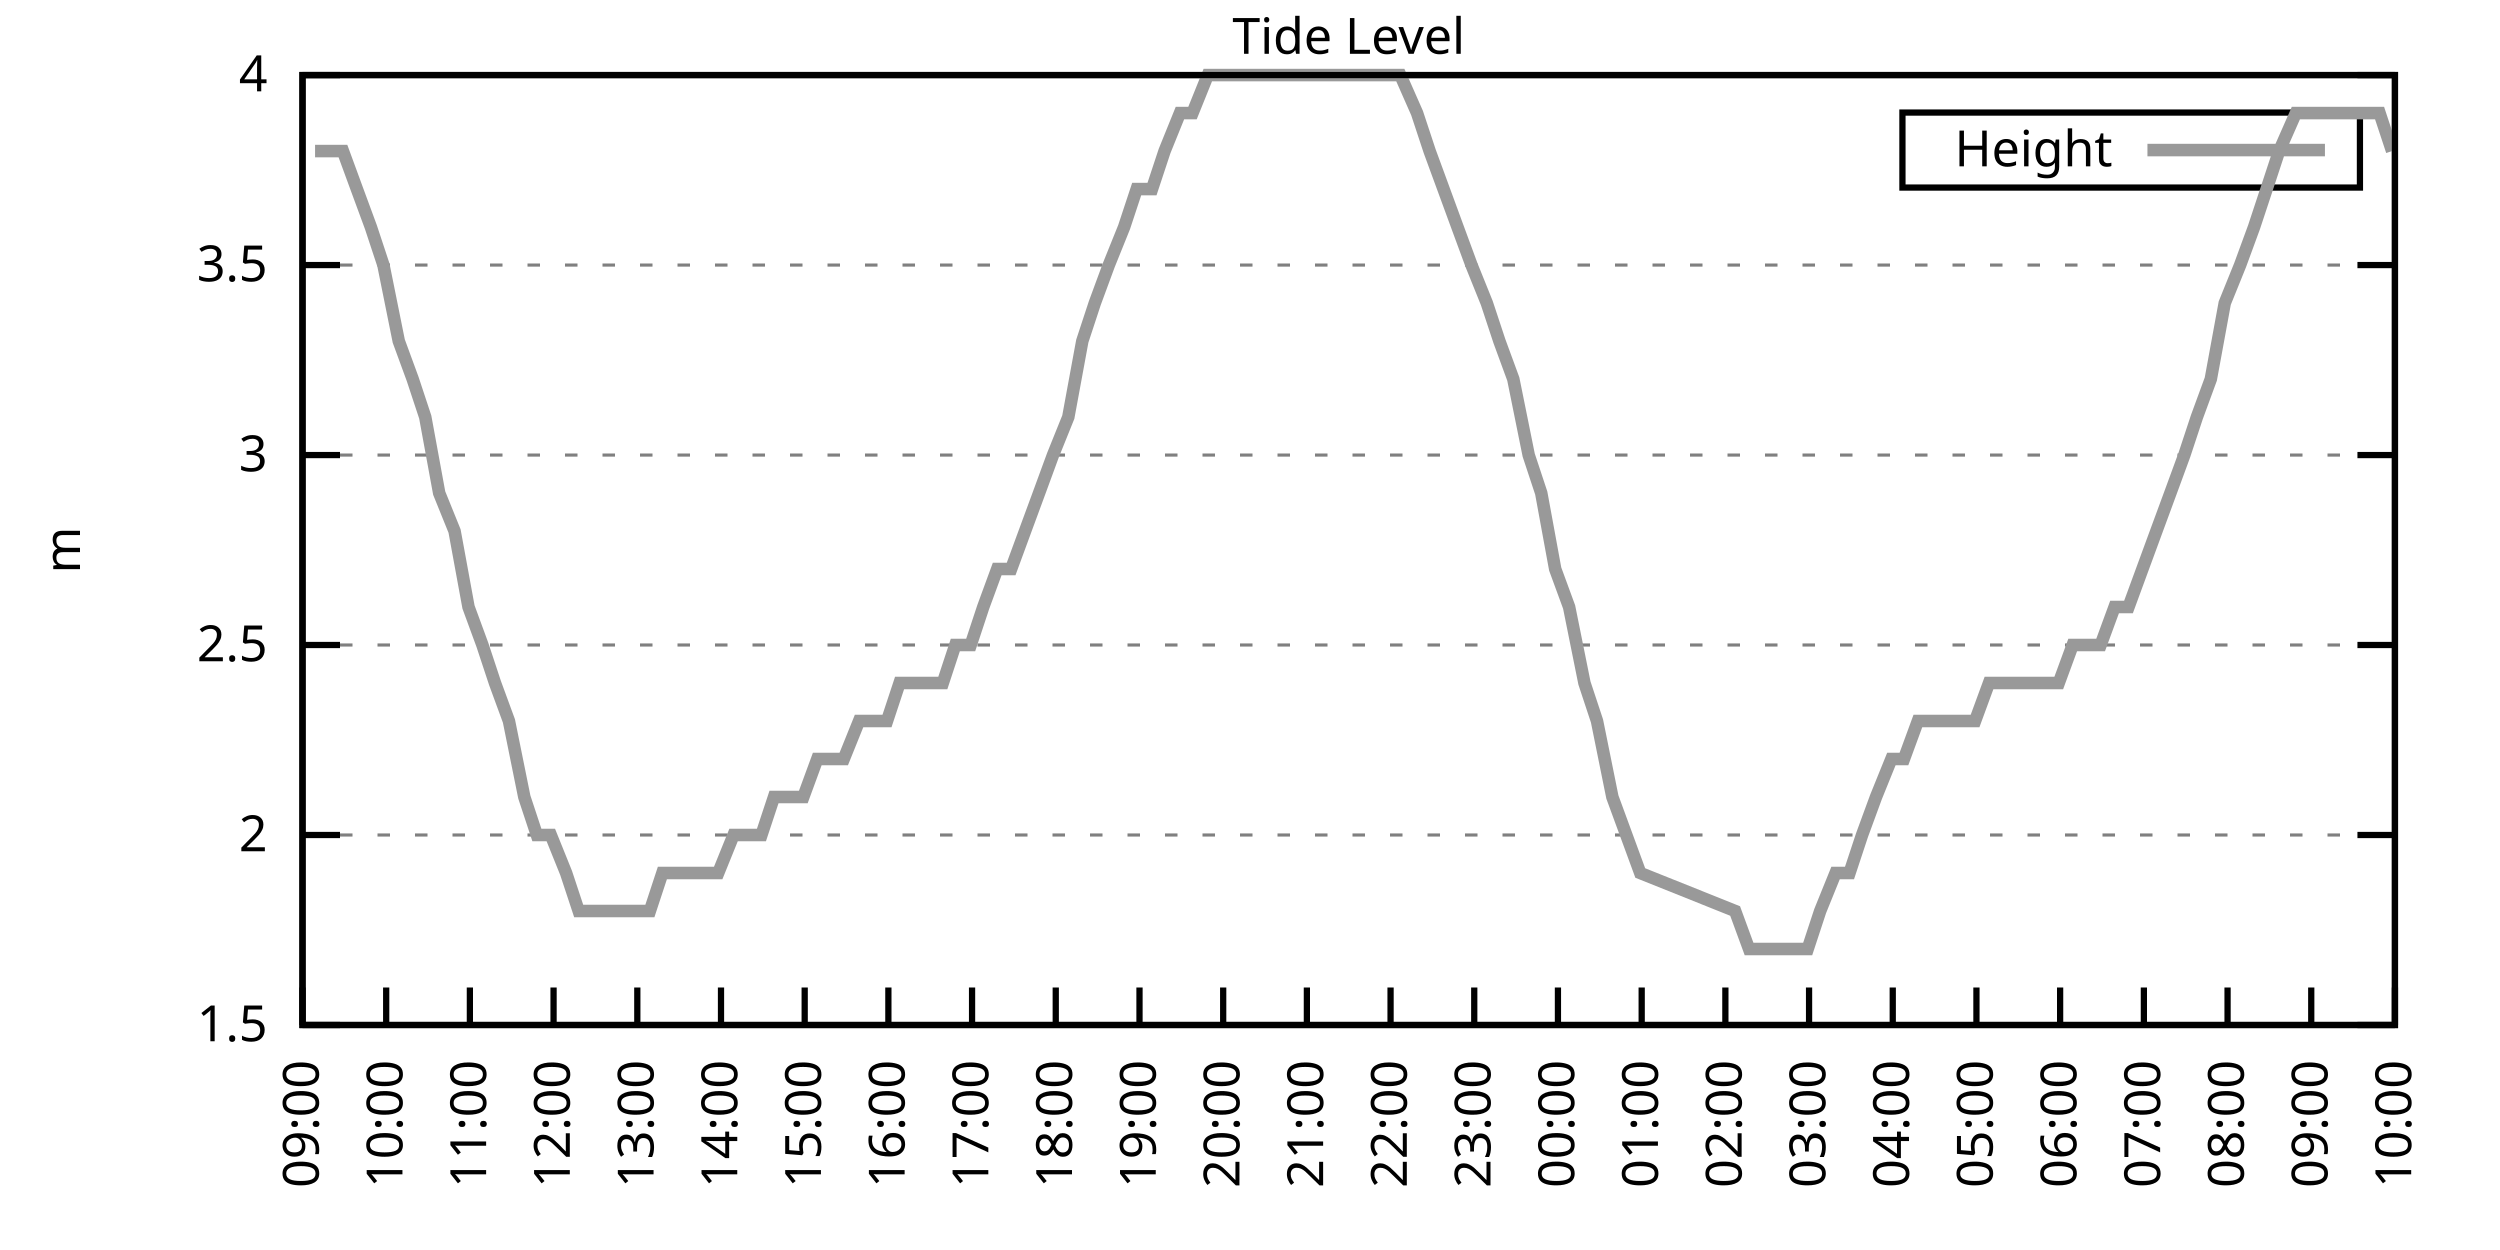
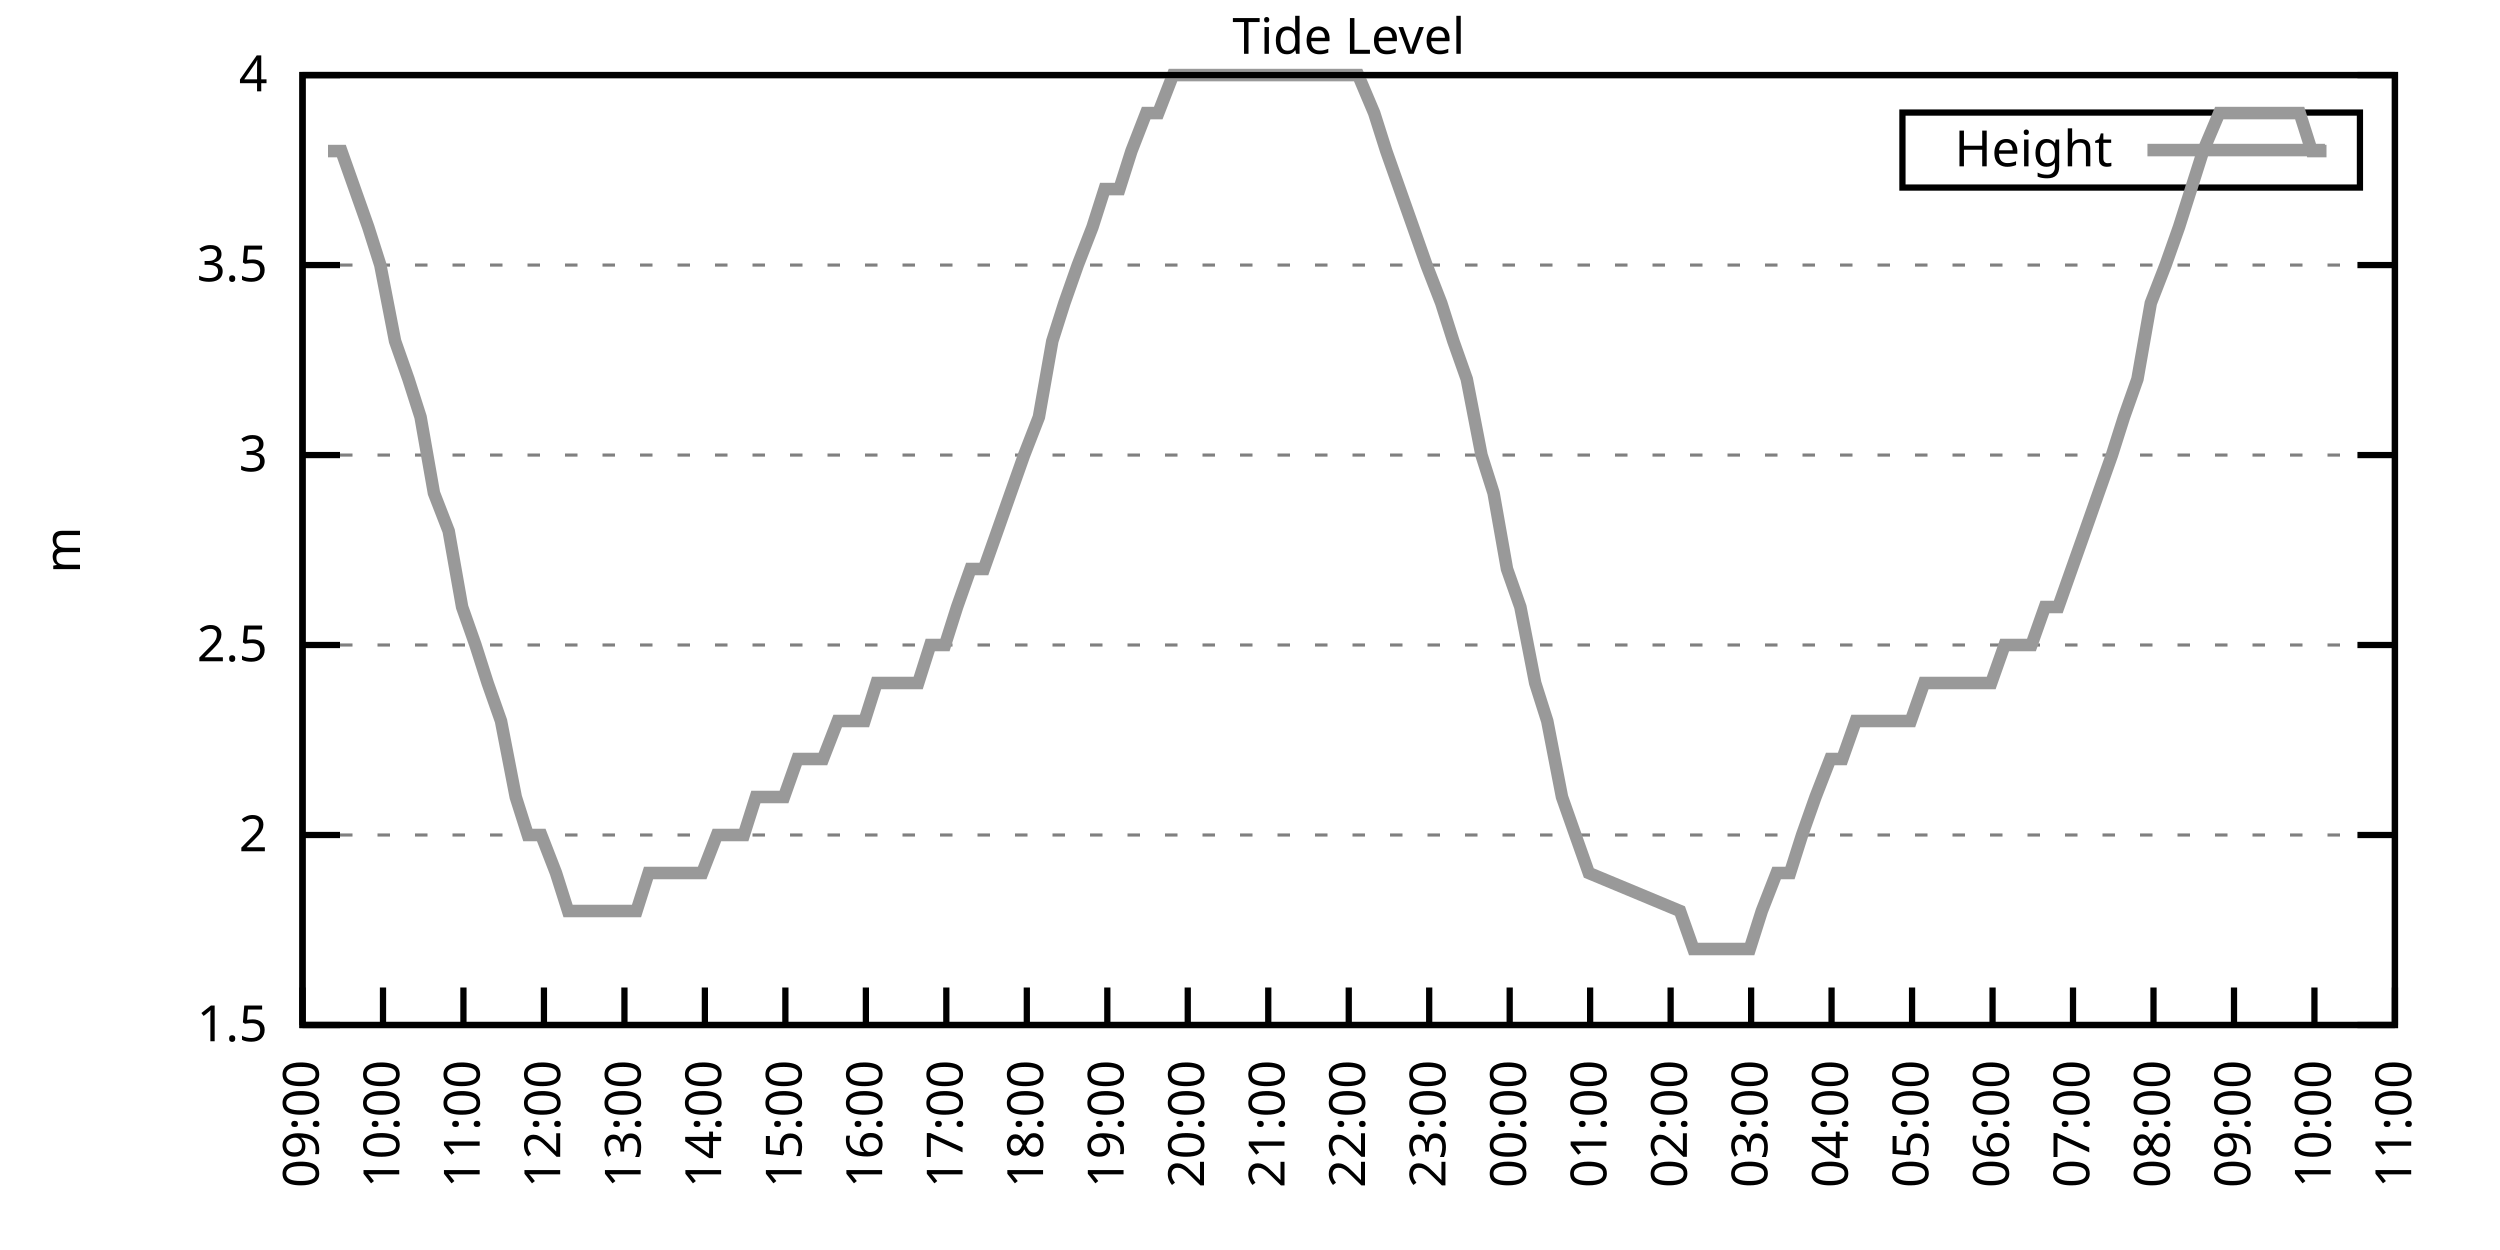
<svg xmlns="http://www.w3.org/2000/svg" xmlns:xlink="http://www.w3.org/1999/xlink" width="400" height="200" viewBox="0 0 400 200">
  <g id="gnuplot_canvas">
    <rect x="0" y="0" width="400" height="200" fill="none" />
    <defs>
      <circle id="gpDot" r="0.5" stroke-width="0.5" stroke="currentColor" />
      <path id="gpPt0" stroke-width="0.333" stroke="currentColor" d="M-1,0 h2 M0,-1 v2" />
      <path id="gpPt1" stroke-width="0.333" stroke="currentColor" d="M-1,-1 L1,1 M1,-1 L-1,1" />
      <path id="gpPt2" stroke-width="0.333" stroke="currentColor" d="M-1,0 L1,0 M0,-1 L0,1 M-1,-1 L1,1 M-1,1 L1,-1" />
      <rect id="gpPt3" stroke-width="0.333" stroke="currentColor" x="-1" y="-1" width="2" height="2" />
      <rect id="gpPt4" stroke-width="0.333" stroke="currentColor" fill="currentColor" x="-1" y="-1" width="2" height="2" />
      <circle id="gpPt5" stroke-width="0.333" stroke="currentColor" cx="0" cy="0" r="1" />
      <use xlink:href="#gpPt5" id="gpPt6" fill="currentColor" stroke="none" />
      <path id="gpPt7" stroke-width="0.333" stroke="currentColor" d="M0,-1.33 L-1.33,0.67 L1.33,0.67 z" />
      <use xlink:href="#gpPt7" id="gpPt8" fill="currentColor" stroke="none" />
      <use xlink:href="#gpPt7" id="gpPt9" stroke="currentColor" transform="rotate(180)" />
      <use xlink:href="#gpPt9" id="gpPt10" fill="currentColor" stroke="none" />
      <use xlink:href="#gpPt3" id="gpPt11" stroke="currentColor" transform="rotate(45)" />
      <use xlink:href="#gpPt11" id="gpPt12" fill="currentColor" stroke="none" />
      <path id="gpPt13" stroke-width="0.333" stroke="currentColor" d="M0,1.330 L1.265,0.411 L0.782,-1.067 L-0.782,-1.076 L-1.265,0.411 z" />
      <use xlink:href="#gpPt13" id="gpPt14" fill="currentColor" stroke="none" />
      <filter id="textbox" filterUnits="objectBoundingBox" x="0" y="0" height="1" width="1">
        <feFlood flood-color="white" flood-opacity="1" result="bgnd" />
        <feComposite in="SourceGraphic" in2="bgnd" operator="atop" />
      </filter>
      <filter id="greybox" filterUnits="objectBoundingBox" x="0" y="0" height="1" width="1">
        <feFlood flood-color="lightgrey" flood-opacity="1" result="grey" />
        <feComposite in="SourceGraphic" in2="grey" operator="atop" />
      </filter>
    </defs>
    <g fill="none" color="white" stroke="currentColor" stroke-width="1.00" stroke-linecap="butt" stroke-linejoin="miter">
</g>
    <g fill="none" color="black" stroke="currentColor" stroke-width="1.00" stroke-linecap="butt" stroke-linejoin="miter">
      <g stroke="none" shape-rendering="crispEdges">
        <polygon fill="rgb(255, 255, 255)" points="48.40,164.00 383.18,164.00 383.18,12.02 48.40,12.02 " />
      </g>
    </g>
    <g fill="none" color="black" stroke="currentColor" stroke-width="1.00" stroke-linecap="butt" stroke-linejoin="miter">
</g>
    <g fill="none" color="black" stroke="black" stroke-width="0.50" stroke-linecap="butt" stroke-linejoin="miter">
</g>
    <g fill="none" color="gray" stroke="currentColor" stroke-width="0.50" stroke-linecap="butt" stroke-linejoin="miter">
      <path stroke="gray" stroke-dasharray="2,4" class="gridline" d="M48.40,164.00 L383.19,164.00  " />
    </g>
    <g fill="none" color="gray" stroke="gray" stroke-width="1.00" stroke-linecap="butt" stroke-linejoin="miter">
</g>
    <g fill="none" color="black" stroke="currentColor" stroke-width="1.00" stroke-linecap="butt" stroke-linejoin="miter">
      <path stroke="black" d="M48.40,164.00 L54.40,164.00 M383.19,164.00 L377.19,164.00  " />
      <g transform="translate(42.80,166.60)" stroke="none" fill="black" font-family="Sans" font-size="8.00" text-anchor="end">
        <text>
          <tspan font-family="Sans"> 1.5</tspan>
        </text>
      </g>
    </g>
    <g fill="none" color="black" stroke="currentColor" stroke-width="1.00" stroke-linecap="butt" stroke-linejoin="miter">
</g>
    <g fill="none" color="black" stroke="black" stroke-width="0.50" stroke-linecap="butt" stroke-linejoin="miter">
</g>
    <g fill="none" color="gray" stroke="currentColor" stroke-width="0.50" stroke-linecap="butt" stroke-linejoin="miter">
      <path stroke="gray" stroke-dasharray="2,4" class="gridline" d="M48.40,133.60 L383.19,133.60  " />
    </g>
    <g fill="none" color="gray" stroke="gray" stroke-width="1.00" stroke-linecap="butt" stroke-linejoin="miter">
</g>
    <g fill="none" color="black" stroke="currentColor" stroke-width="1.00" stroke-linecap="butt" stroke-linejoin="miter">
      <path stroke="black" d="M48.40,133.60 L54.40,133.60 M383.19,133.60 L377.19,133.60  " />
      <g transform="translate(42.80,136.20)" stroke="none" fill="black" font-family="Sans" font-size="8.00" text-anchor="end">
        <text>
          <tspan font-family="Sans"> 2</tspan>
        </text>
      </g>
    </g>
    <g fill="none" color="black" stroke="currentColor" stroke-width="1.00" stroke-linecap="butt" stroke-linejoin="miter">
</g>
    <g fill="none" color="black" stroke="black" stroke-width="0.50" stroke-linecap="butt" stroke-linejoin="miter">
</g>
    <g fill="none" color="gray" stroke="currentColor" stroke-width="0.50" stroke-linecap="butt" stroke-linejoin="miter">
      <path stroke="gray" stroke-dasharray="2,4" class="gridline" d="M48.40,103.20 L383.19,103.20  " />
    </g>
    <g fill="none" color="gray" stroke="gray" stroke-width="1.00" stroke-linecap="butt" stroke-linejoin="miter">
</g>
    <g fill="none" color="black" stroke="currentColor" stroke-width="1.00" stroke-linecap="butt" stroke-linejoin="miter">
      <path stroke="black" d="M48.40,103.20 L54.40,103.20 M383.19,103.20 L377.19,103.20  " />
      <g transform="translate(42.80,105.80)" stroke="none" fill="black" font-family="Sans" font-size="8.00" text-anchor="end">
        <text>
          <tspan font-family="Sans"> 2.5</tspan>
        </text>
      </g>
    </g>
    <g fill="none" color="black" stroke="currentColor" stroke-width="1.00" stroke-linecap="butt" stroke-linejoin="miter">
</g>
    <g fill="none" color="black" stroke="black" stroke-width="0.50" stroke-linecap="butt" stroke-linejoin="miter">
</g>
    <g fill="none" color="gray" stroke="currentColor" stroke-width="0.50" stroke-linecap="butt" stroke-linejoin="miter">
      <path stroke="gray" stroke-dasharray="2,4" class="gridline" d="M48.40,72.81 L383.19,72.81  " />
    </g>
    <g fill="none" color="gray" stroke="gray" stroke-width="1.00" stroke-linecap="butt" stroke-linejoin="miter">
</g>
    <g fill="none" color="black" stroke="currentColor" stroke-width="1.00" stroke-linecap="butt" stroke-linejoin="miter">
      <path stroke="black" d="M48.40,72.81 L54.40,72.81 M383.19,72.81 L377.19,72.81  " />
      <g transform="translate(42.80,75.41)" stroke="none" fill="black" font-family="Sans" font-size="8.00" text-anchor="end">
        <text>
          <tspan font-family="Sans"> 3</tspan>
        </text>
      </g>
    </g>
    <g fill="none" color="black" stroke="currentColor" stroke-width="1.00" stroke-linecap="butt" stroke-linejoin="miter">
</g>
    <g fill="none" color="black" stroke="black" stroke-width="0.50" stroke-linecap="butt" stroke-linejoin="miter">
</g>
    <g fill="none" color="gray" stroke="currentColor" stroke-width="0.50" stroke-linecap="butt" stroke-linejoin="miter">
      <path stroke="gray" stroke-dasharray="2,4" class="gridline" d="M48.40,42.41 L383.19,42.41  " />
    </g>
    <g fill="none" color="gray" stroke="gray" stroke-width="1.00" stroke-linecap="butt" stroke-linejoin="miter">
</g>
    <g fill="none" color="black" stroke="currentColor" stroke-width="1.00" stroke-linecap="butt" stroke-linejoin="miter">
      <path stroke="black" d="M48.40,42.41 L54.40,42.41 M383.19,42.41 L377.19,42.41  " />
      <g transform="translate(42.80,45.01)" stroke="none" fill="black" font-family="Sans" font-size="8.00" text-anchor="end">
        <text>
          <tspan font-family="Sans"> 3.5</tspan>
        </text>
      </g>
    </g>
    <g fill="none" color="black" stroke="currentColor" stroke-width="1.00" stroke-linecap="butt" stroke-linejoin="miter">
</g>
    <g fill="none" color="black" stroke="black" stroke-width="0.50" stroke-linecap="butt" stroke-linejoin="miter">
</g>
    <g fill="none" color="gray" stroke="currentColor" stroke-width="0.50" stroke-linecap="butt" stroke-linejoin="miter">
      <path stroke="gray" stroke-dasharray="2,4" class="gridline" d="M48.40,12.01 L383.19,12.01  " />
    </g>
    <g fill="none" color="gray" stroke="gray" stroke-width="1.00" stroke-linecap="butt" stroke-linejoin="miter">
</g>
    <g fill="none" color="black" stroke="currentColor" stroke-width="1.00" stroke-linecap="butt" stroke-linejoin="miter">
      <path stroke="black" d="M48.40,12.01 L54.40,12.01 M383.19,12.01 L377.19,12.01  " />
      <g transform="translate(42.80,14.61)" stroke="none" fill="black" font-family="Sans" font-size="8.00" text-anchor="end">
        <text>
          <tspan font-family="Sans"> 4</tspan>
        </text>
      </g>
    </g>
    <g fill="none" color="black" stroke="currentColor" stroke-width="1.00" stroke-linecap="butt" stroke-linejoin="miter">
      <path stroke="black" d="M48.40,164.00 L48.40,158.00  " />
      <g transform="translate(51.00,169.60) rotate(270.00)" stroke="none" fill="black" font-family="Sans" font-size="8.00" text-anchor="end">
        <text>
          <tspan font-family="Sans">09:00</tspan>
        </text>
      </g>
    </g>
    <g fill="none" color="black" stroke="currentColor" stroke-width="1.00" stroke-linecap="butt" stroke-linejoin="miter">
-       <path stroke="black" d="M61.79,164.00 L61.79,158.00  " />
-       <g transform="translate(64.39,169.60) rotate(270.00)" stroke="none" fill="black" font-family="Sans" font-size="8.00" text-anchor="end">
+       <path stroke="black" d="M61.28,164.00 L61.28,158.00  " />
+       <g transform="translate(63.88,169.60) rotate(270.00)" stroke="none" fill="black" font-family="Sans" font-size="8.00" text-anchor="end">
        <text>
          <tspan font-family="Sans">10:00</tspan>
        </text>
      </g>
    </g>
    <g fill="none" color="black" stroke="currentColor" stroke-width="1.00" stroke-linecap="butt" stroke-linejoin="miter">
-       <path stroke="black" d="M75.18,164.00 L75.18,158.00  " />
-       <g transform="translate(77.78,169.60) rotate(270.00)" stroke="none" fill="black" font-family="Sans" font-size="8.00" text-anchor="end">
+       <path stroke="black" d="M74.15,164.00 L74.15,158.00  " />
+       <g transform="translate(76.75,169.60) rotate(270.00)" stroke="none" fill="black" font-family="Sans" font-size="8.00" text-anchor="end">
        <text>
          <tspan font-family="Sans">11:00</tspan>
        </text>
      </g>
    </g>
    <g fill="none" color="black" stroke="currentColor" stroke-width="1.00" stroke-linecap="butt" stroke-linejoin="miter">
-       <path stroke="black" d="M88.57,164.00 L88.57,158.00  " />
-       <g transform="translate(91.17,169.60) rotate(270.00)" stroke="none" fill="black" font-family="Sans" font-size="8.00" text-anchor="end">
+       <path stroke="black" d="M87.03,164.00 L87.03,158.00  " />
+       <g transform="translate(89.63,169.60) rotate(270.00)" stroke="none" fill="black" font-family="Sans" font-size="8.00" text-anchor="end">
        <text>
          <tspan font-family="Sans">12:00</tspan>
        </text>
      </g>
    </g>
    <g fill="none" color="black" stroke="currentColor" stroke-width="1.00" stroke-linecap="butt" stroke-linejoin="miter">
-       <path stroke="black" d="M101.97,164.00 L101.97,158.00  " />
-       <g transform="translate(104.57,169.60) rotate(270.00)" stroke="none" fill="black" font-family="Sans" font-size="8.00" text-anchor="end">
+       <path stroke="black" d="M99.91,164.00 L99.91,158.00  " />
+       <g transform="translate(102.51,169.60) rotate(270.00)" stroke="none" fill="black" font-family="Sans" font-size="8.00" text-anchor="end">
        <text>
          <tspan font-family="Sans">13:00</tspan>
        </text>
      </g>
    </g>
    <g fill="none" color="black" stroke="currentColor" stroke-width="1.00" stroke-linecap="butt" stroke-linejoin="miter">
-       <path stroke="black" d="M115.36,164.00 L115.36,158.00  " />
-       <g transform="translate(117.96,169.60) rotate(270.00)" stroke="none" fill="black" font-family="Sans" font-size="8.00" text-anchor="end">
+       <path stroke="black" d="M112.78,164.00 L112.78,158.00  " />
+       <g transform="translate(115.38,169.60) rotate(270.00)" stroke="none" fill="black" font-family="Sans" font-size="8.00" text-anchor="end">
        <text>
          <tspan font-family="Sans">14:00</tspan>
        </text>
      </g>
    </g>
    <g fill="none" color="black" stroke="currentColor" stroke-width="1.00" stroke-linecap="butt" stroke-linejoin="miter">
-       <path stroke="black" d="M128.75,164.00 L128.75,158.00  " />
-       <g transform="translate(131.35,169.60) rotate(270.00)" stroke="none" fill="black" font-family="Sans" font-size="8.00" text-anchor="end">
+       <path stroke="black" d="M125.66,164.00 L125.66,158.00  " />
+       <g transform="translate(128.26,169.60) rotate(270.00)" stroke="none" fill="black" font-family="Sans" font-size="8.00" text-anchor="end">
        <text>
          <tspan font-family="Sans">15:00</tspan>
        </text>
      </g>
    </g>
    <g fill="none" color="black" stroke="currentColor" stroke-width="1.00" stroke-linecap="butt" stroke-linejoin="miter">
-       <path stroke="black" d="M142.14,164.00 L142.14,158.00  " />
-       <g transform="translate(144.74,169.60) rotate(270.00)" stroke="none" fill="black" font-family="Sans" font-size="8.00" text-anchor="end">
+       <path stroke="black" d="M138.54,164.00 L138.54,158.00  " />
+       <g transform="translate(141.14,169.60) rotate(270.00)" stroke="none" fill="black" font-family="Sans" font-size="8.00" text-anchor="end">
        <text>
          <tspan font-family="Sans">16:00</tspan>
        </text>
      </g>
    </g>
    <g fill="none" color="black" stroke="currentColor" stroke-width="1.00" stroke-linecap="butt" stroke-linejoin="miter">
-       <path stroke="black" d="M155.53,164.00 L155.53,158.00  " />
-       <g transform="translate(158.13,169.60) rotate(270.00)" stroke="none" fill="black" font-family="Sans" font-size="8.00" text-anchor="end">
+       <path stroke="black" d="M151.41,164.00 L151.41,158.00  " />
+       <g transform="translate(154.01,169.60) rotate(270.00)" stroke="none" fill="black" font-family="Sans" font-size="8.00" text-anchor="end">
        <text>
          <tspan font-family="Sans">17:00</tspan>
        </text>
      </g>
    </g>
    <g fill="none" color="black" stroke="currentColor" stroke-width="1.00" stroke-linecap="butt" stroke-linejoin="miter">
-       <path stroke="black" d="M168.92,164.00 L168.92,158.00  " />
-       <g transform="translate(171.52,169.60) rotate(270.00)" stroke="none" fill="black" font-family="Sans" font-size="8.00" text-anchor="end">
+       <path stroke="black" d="M164.29,164.00 L164.29,158.00  " />
+       <g transform="translate(166.89,169.60) rotate(270.00)" stroke="none" fill="black" font-family="Sans" font-size="8.00" text-anchor="end">
        <text>
          <tspan font-family="Sans">18:00</tspan>
        </text>
      </g>
    </g>
    <g fill="none" color="black" stroke="currentColor" stroke-width="1.00" stroke-linecap="butt" stroke-linejoin="miter">
-       <path stroke="black" d="M182.32,164.00 L182.32,158.00  " />
-       <g transform="translate(184.92,169.60) rotate(270.00)" stroke="none" fill="black" font-family="Sans" font-size="8.00" text-anchor="end">
+       <path stroke="black" d="M177.17,164.00 L177.17,158.00  " />
+       <g transform="translate(179.77,169.60) rotate(270.00)" stroke="none" fill="black" font-family="Sans" font-size="8.00" text-anchor="end">
        <text>
          <tspan font-family="Sans">19:00</tspan>
        </text>
      </g>
    </g>
    <g fill="none" color="black" stroke="currentColor" stroke-width="1.00" stroke-linecap="butt" stroke-linejoin="miter">
-       <path stroke="black" d="M195.71,164.00 L195.71,158.00  " />
-       <g transform="translate(198.31,169.60) rotate(270.00)" stroke="none" fill="black" font-family="Sans" font-size="8.00" text-anchor="end">
+       <path stroke="black" d="M190.04,164.00 L190.04,158.00  " />
+       <g transform="translate(192.64,169.60) rotate(270.00)" stroke="none" fill="black" font-family="Sans" font-size="8.00" text-anchor="end">
        <text>
          <tspan font-family="Sans">20:00</tspan>
        </text>
      </g>
    </g>
    <g fill="none" color="black" stroke="currentColor" stroke-width="1.00" stroke-linecap="butt" stroke-linejoin="miter">
-       <path stroke="black" d="M209.10,164.00 L209.10,158.00  " />
-       <g transform="translate(211.70,169.60) rotate(270.00)" stroke="none" fill="black" font-family="Sans" font-size="8.00" text-anchor="end">
+       <path stroke="black" d="M202.92,164.00 L202.92,158.00  " />
+       <g transform="translate(205.52,169.60) rotate(270.00)" stroke="none" fill="black" font-family="Sans" font-size="8.00" text-anchor="end">
        <text>
          <tspan font-family="Sans">21:00</tspan>
        </text>
      </g>
    </g>
    <g fill="none" color="black" stroke="currentColor" stroke-width="1.00" stroke-linecap="butt" stroke-linejoin="miter">
-       <path stroke="black" d="M222.49,164.00 L222.49,158.00  " />
-       <g transform="translate(225.09,169.60) rotate(270.00)" stroke="none" fill="black" font-family="Sans" font-size="8.00" text-anchor="end">
+       <path stroke="black" d="M215.80,164.00 L215.80,158.00  " />
+       <g transform="translate(218.40,169.60) rotate(270.00)" stroke="none" fill="black" font-family="Sans" font-size="8.00" text-anchor="end">
        <text>
          <tspan font-family="Sans">22:00</tspan>
        </text>
      </g>
    </g>
    <g fill="none" color="black" stroke="currentColor" stroke-width="1.00" stroke-linecap="butt" stroke-linejoin="miter">
-       <path stroke="black" d="M235.88,164.00 L235.88,158.00  " />
-       <g transform="translate(238.48,169.60) rotate(270.00)" stroke="none" fill="black" font-family="Sans" font-size="8.00" text-anchor="end">
+       <path stroke="black" d="M228.67,164.00 L228.67,158.00  " />
+       <g transform="translate(231.27,169.60) rotate(270.00)" stroke="none" fill="black" font-family="Sans" font-size="8.00" text-anchor="end">
        <text>
          <tspan font-family="Sans">23:00</tspan>
        </text>
      </g>
    </g>
    <g fill="none" color="black" stroke="currentColor" stroke-width="1.00" stroke-linecap="butt" stroke-linejoin="miter">
-       <path stroke="black" d="M249.27,164.00 L249.27,158.00  " />
-       <g transform="translate(251.87,169.60) rotate(270.00)" stroke="none" fill="black" font-family="Sans" font-size="8.00" text-anchor="end">
+       <path stroke="black" d="M241.55,164.00 L241.55,158.00  " />
+       <g transform="translate(244.15,169.60) rotate(270.00)" stroke="none" fill="black" font-family="Sans" font-size="8.00" text-anchor="end">
        <text>
          <tspan font-family="Sans">00:00</tspan>
        </text>
      </g>
    </g>
    <g fill="none" color="black" stroke="currentColor" stroke-width="1.00" stroke-linecap="butt" stroke-linejoin="miter">
-       <path stroke="black" d="M262.67,164.00 L262.67,158.00  " />
-       <g transform="translate(265.27,169.60) rotate(270.00)" stroke="none" fill="black" font-family="Sans" font-size="8.00" text-anchor="end">
+       <path stroke="black" d="M254.42,164.00 L254.42,158.00  " />
+       <g transform="translate(257.02,169.60) rotate(270.00)" stroke="none" fill="black" font-family="Sans" font-size="8.00" text-anchor="end">
        <text>
          <tspan font-family="Sans">01:00</tspan>
        </text>
      </g>
    </g>
    <g fill="none" color="black" stroke="currentColor" stroke-width="1.00" stroke-linecap="butt" stroke-linejoin="miter">
-       <path stroke="black" d="M276.06,164.00 L276.06,158.00  " />
-       <g transform="translate(278.66,169.60) rotate(270.00)" stroke="none" fill="black" font-family="Sans" font-size="8.00" text-anchor="end">
+       <path stroke="black" d="M267.30,164.00 L267.30,158.00  " />
+       <g transform="translate(269.90,169.60) rotate(270.00)" stroke="none" fill="black" font-family="Sans" font-size="8.00" text-anchor="end">
        <text>
          <tspan font-family="Sans">02:00</tspan>
        </text>
      </g>
    </g>
    <g fill="none" color="black" stroke="currentColor" stroke-width="1.00" stroke-linecap="butt" stroke-linejoin="miter">
-       <path stroke="black" d="M289.45,164.00 L289.45,158.00  " />
-       <g transform="translate(292.05,169.60) rotate(270.00)" stroke="none" fill="black" font-family="Sans" font-size="8.00" text-anchor="end">
+       <path stroke="black" d="M280.18,164.00 L280.18,158.00  " />
+       <g transform="translate(282.78,169.60) rotate(270.00)" stroke="none" fill="black" font-family="Sans" font-size="8.00" text-anchor="end">
        <text>
          <tspan font-family="Sans">03:00</tspan>
        </text>
      </g>
    </g>
    <g fill="none" color="black" stroke="currentColor" stroke-width="1.00" stroke-linecap="butt" stroke-linejoin="miter">
-       <path stroke="black" d="M302.84,164.00 L302.84,158.00  " />
-       <g transform="translate(305.44,169.60) rotate(270.00)" stroke="none" fill="black" font-family="Sans" font-size="8.00" text-anchor="end">
+       <path stroke="black" d="M293.05,164.00 L293.05,158.00  " />
+       <g transform="translate(295.65,169.60) rotate(270.00)" stroke="none" fill="black" font-family="Sans" font-size="8.00" text-anchor="end">
        <text>
          <tspan font-family="Sans">04:00</tspan>
        </text>
      </g>
    </g>
    <g fill="none" color="black" stroke="currentColor" stroke-width="1.00" stroke-linecap="butt" stroke-linejoin="miter">
-       <path stroke="black" d="M316.23,164.00 L316.23,158.00  " />
-       <g transform="translate(318.83,169.60) rotate(270.00)" stroke="none" fill="black" font-family="Sans" font-size="8.00" text-anchor="end">
+       <path stroke="black" d="M305.93,164.00 L305.93,158.00  " />
+       <g transform="translate(308.53,169.60) rotate(270.00)" stroke="none" fill="black" font-family="Sans" font-size="8.00" text-anchor="end">
        <text>
          <tspan font-family="Sans">05:00</tspan>
        </text>
      </g>
    </g>
    <g fill="none" color="black" stroke="currentColor" stroke-width="1.00" stroke-linecap="butt" stroke-linejoin="miter">
-       <path stroke="black" d="M329.62,164.00 L329.62,158.00  " />
-       <g transform="translate(332.22,169.60) rotate(270.00)" stroke="none" fill="black" font-family="Sans" font-size="8.00" text-anchor="end">
+       <path stroke="black" d="M318.81,164.00 L318.81,158.00  " />
+       <g transform="translate(321.41,169.60) rotate(270.00)" stroke="none" fill="black" font-family="Sans" font-size="8.00" text-anchor="end">
        <text>
          <tspan font-family="Sans">06:00</tspan>
        </text>
      </g>
    </g>
    <g fill="none" color="black" stroke="currentColor" stroke-width="1.00" stroke-linecap="butt" stroke-linejoin="miter">
-       <path stroke="black" d="M343.02,164.00 L343.02,158.00  " />
-       <g transform="translate(345.62,169.60) rotate(270.00)" stroke="none" fill="black" font-family="Sans" font-size="8.00" text-anchor="end">
+       <path stroke="black" d="M331.68,164.00 L331.68,158.00  " />
+       <g transform="translate(334.28,169.60) rotate(270.00)" stroke="none" fill="black" font-family="Sans" font-size="8.00" text-anchor="end">
        <text>
          <tspan font-family="Sans">07:00</tspan>
        </text>
      </g>
    </g>
    <g fill="none" color="black" stroke="currentColor" stroke-width="1.00" stroke-linecap="butt" stroke-linejoin="miter">
-       <path stroke="black" d="M356.41,164.00 L356.41,158.00  " />
-       <g transform="translate(359.01,169.60) rotate(270.00)" stroke="none" fill="black" font-family="Sans" font-size="8.00" text-anchor="end">
+       <path stroke="black" d="M344.56,164.00 L344.56,158.00  " />
+       <g transform="translate(347.16,169.60) rotate(270.00)" stroke="none" fill="black" font-family="Sans" font-size="8.00" text-anchor="end">
        <text>
          <tspan font-family="Sans">08:00</tspan>
        </text>
      </g>
    </g>
    <g fill="none" color="black" stroke="currentColor" stroke-width="1.00" stroke-linecap="butt" stroke-linejoin="miter">
-       <path stroke="black" d="M369.80,164.00 L369.80,158.00  " />
-       <g transform="translate(372.40,169.60) rotate(270.00)" stroke="none" fill="black" font-family="Sans" font-size="8.00" text-anchor="end">
+       <path stroke="black" d="M357.44,164.00 L357.44,158.00  " />
+       <g transform="translate(360.04,169.60) rotate(270.00)" stroke="none" fill="black" font-family="Sans" font-size="8.00" text-anchor="end">
        <text>
          <tspan font-family="Sans">09:00</tspan>
+         </text>
+       </g>
+     </g>
+     <g fill="none" color="black" stroke="currentColor" stroke-width="1.00" stroke-linecap="butt" stroke-linejoin="miter">
+       <path stroke="black" d="M370.31,164.00 L370.31,158.00  " />
+       <g transform="translate(372.91,169.60) rotate(270.00)" stroke="none" fill="black" font-family="Sans" font-size="8.00" text-anchor="end">
+         <text>
+           <tspan font-family="Sans">10:00</tspan>
        </text>
      </g>
    </g>
    <g fill="none" color="black" stroke="currentColor" stroke-width="1.00" stroke-linecap="butt" stroke-linejoin="miter">
      <path stroke="black" d="M383.19,164.00 L383.19,158.00  " />
      <g transform="translate(385.79,169.60) rotate(270.00)" stroke="none" fill="black" font-family="Sans" font-size="8.00" text-anchor="end">
        <text>
-           <tspan font-family="Sans">10:00</tspan>
+           <tspan font-family="Sans">11:00</tspan>
        </text>
      </g>
    </g>
    <g fill="none" color="black" stroke="currentColor" stroke-width="1.00" stroke-linecap="butt" stroke-linejoin="miter">
</g>
    <g fill="none" color="black" stroke="currentColor" stroke-width="1.00" stroke-linecap="butt" stroke-linejoin="miter">
      <path stroke="black" d="M48.40,12.01 L48.40,164.00 L383.19,164.00 L383.19,12.01 L48.40,12.01 Z  " />
    </g>
    <g fill="none" color="black" stroke="currentColor" stroke-width="1.00" stroke-linecap="butt" stroke-linejoin="miter">
</g>
    <g fill="none" color="black" stroke="currentColor" stroke-width="1.00" stroke-linecap="butt" stroke-linejoin="miter">
      <path stroke="black" d="M304.39,30.01 L304.39,18.01 L377.59,18.01 L377.59,30.01 L304.39,30.01 Z  " />
    </g>
    <g id="Tide_level_plot_1">
      <g fill="none" color="white" stroke="black" stroke-width="2.00" stroke-linecap="butt" stroke-linejoin="miter">
</g>
      <g fill="none" color="black" stroke="currentColor" stroke-width="2.00" stroke-linecap="butt" stroke-linejoin="miter">
        <g transform="translate(337.99,26.61)" stroke="none" fill="black" font-family="Sans" font-size="8.00" text-anchor="end">
          <text>
            <tspan font-family="Sans">Height</tspan>
          </text>
        </g>
      </g>
      <g fill="none" color="black" stroke="currentColor" stroke-width="2.00" stroke-linecap="butt" stroke-linejoin="miter">
-         <path stroke="rgb(153, 153, 153)" d="M343.59,24.01 L371.99,24.01 M50.41,24.17 L52.64,24.17 L54.87,24.17 L57.10,30.25 L59.34,36.33 L61.35,42.41   L63.80,54.57 L66.03,60.65 L68.04,66.73 L70.27,78.89 L72.73,84.97 L74.96,97.12 L77.19,103.20 L79.20,109.28   L81.43,115.36 L83.89,127.52 L85.90,133.60 L88.13,133.60 L90.58,139.68 L92.59,145.76 L94.82,145.76 L97.28,145.76   L99.29,145.76 L101.74,145.76 L103.98,145.76 L105.98,139.68 L108.22,139.68 L110.45,139.68 L112.90,139.68 L114.91,139.68   L117.37,133.60 L119.60,133.60 L121.83,133.60 L123.84,127.52 L126.07,127.52 L128.53,127.52 L130.76,121.44 L132.99,121.44   L135.00,121.44 L137.45,115.36 L139.46,115.36 L141.92,115.36 L143.93,109.28 L146.38,109.28 L148.61,109.28 L150.85,109.28   L152.85,103.20 L155.31,103.20 L157.32,97.12 L159.55,91.04 L161.78,91.04 L164.01,84.97 L166.25,78.89 L168.48,72.81   L170.93,66.73 L173.17,54.57 L175.17,48.49 L177.41,42.41 L179.86,36.33 L181.87,30.25 L184.32,30.25 L186.33,24.17   L188.79,18.09 L190.80,18.09 L193.25,12.01 L195.48,12.01 L197.72,12.01 L199.73,12.01 L201.96,12.01 L204.19,12.01   L206.42,12.01 L208.88,12.01 L210.88,12.01 L213.12,12.01 L215.35,12.01 L217.80,12.01 L220.04,12.01 L222.27,12.01   L224.05,12.01 L226.73,18.09 L228.74,24.17 L230.97,30.25 L233.20,36.33 L235.44,42.41 L237.89,48.49 L239.90,54.57   L242.13,60.65 L244.59,72.81 L246.60,78.89 L248.83,91.04 L251.06,97.12 L253.51,109.28 L255.52,115.36 L257.98,127.52   L260.21,133.60 L262.44,139.68 L277.62,145.76 L279.85,151.84 L282.53,151.84 L284.54,151.84 L286.77,151.84 L289.23,151.84   L291.23,145.76 L293.69,139.68 L295.92,139.68 L297.93,133.60 L300.16,127.52 L302.62,121.44 L304.63,121.44 L306.86,115.36   L309.31,115.36 L311.32,115.36 L313.55,115.36 L316.01,115.36 L318.24,109.28 L320.47,109.28 L322.48,109.28 L324.94,109.28   L326.95,109.28 L329.40,109.28 L331.63,103.20 L333.86,103.20 L336.10,103.20 L338.33,97.12 L340.56,97.12 L342.79,91.04   L345.02,84.97 L347.26,78.89 L349.49,72.81 L351.50,66.73 L353.73,60.65 L355.96,48.49 L358.42,42.41 L360.65,36.33   L362.66,30.25 L364.66,24.17 L367.34,18.09 L369.35,18.09 L371.81,18.09 L374.04,18.09 L376.27,18.09 L378.06,18.09   L380.73,18.09 L382.74,24.17  " />
+         <path stroke="rgb(153, 153, 153)" d="M343.59,24.01 L371.99,24.01 M52.48,24.17 L54.62,24.17 L56.77,30.25 L58.92,36.33 L60.85,42.41 L63.21,54.57   L65.35,60.65 L67.29,66.73 L69.43,78.89 L71.79,84.97 L73.94,97.12 L76.08,103.20 L78.02,109.28 L80.16,115.36   L82.52,127.52 L84.45,133.60 L86.60,133.60 L88.96,139.68 L90.89,145.76 L93.04,145.76 L95.40,145.76 L97.33,145.76   L99.69,145.76 L101.84,145.76 L103.77,139.68 L105.92,139.68 L108.06,139.68 L110.42,139.68 L112.35,139.68 L114.71,133.60   L116.86,133.60 L119.01,133.60 L120.94,127.52 L123.08,127.52 L125.44,127.52 L127.59,121.44 L129.74,121.44 L131.67,121.44   L134.03,115.36 L135.96,115.36 L138.32,115.36 L140.25,109.28 L142.61,109.28 L144.76,109.28 L146.91,109.28 L148.84,103.20   L151.20,103.20 L153.13,97.12 L155.28,91.04 L157.42,91.04 L159.57,84.97 L161.71,78.89 L163.86,72.81 L166.22,66.73   L168.37,54.57 L170.30,48.49 L172.44,42.41 L174.80,36.33 L176.74,30.25 L179.10,30.25 L181.03,24.17 L183.39,18.09   L185.32,18.09 L187.68,12.01 L189.83,12.01 L191.97,12.01 L193.90,12.01 L196.05,12.01 L198.20,12.01 L200.34,12.01   L202.70,12.01 L204.64,12.01 L206.78,12.01 L208.93,12.01 L211.29,12.01 L213.43,12.01 L215.58,12.01 L217.30,12.01   L219.87,18.09 L221.80,24.17 L223.95,30.25 L226.10,36.33 L228.24,42.41 L230.60,48.49 L232.53,54.57 L234.68,60.65   L237.04,72.81 L238.97,78.89 L241.12,91.04 L243.26,97.12 L245.63,109.28 L247.56,115.36 L249.92,127.52 L252.06,133.60   L254.21,139.68 L268.80,145.76 L270.95,151.84 L273.52,151.84 L275.46,151.84 L277.60,151.84 L279.96,151.84 L281.89,145.76   L284.26,139.68 L286.40,139.68 L288.33,133.60 L290.48,127.52 L292.84,121.44 L294.77,121.44 L296.92,115.36 L299.28,115.36   L301.21,115.36 L303.36,115.36 L305.72,115.36 L307.86,109.28 L310.01,109.28 L311.94,109.28 L314.30,109.28 L316.23,109.28   L318.59,109.28 L320.74,103.20 L322.88,103.20 L325.03,103.20 L327.18,97.12 L329.32,97.12 L331.47,91.04 L333.62,84.97   L335.76,78.89 L337.91,72.81 L339.84,66.73 L341.99,60.65 L344.13,48.49 L346.49,42.41 L348.64,36.33 L350.57,30.25   L352.50,24.17 L355.08,18.09 L357.01,18.09 L359.37,18.09 L361.51,18.09 L363.66,18.09 L365.38,18.09 L367.95,18.09   L369.88,24.17 L372.24,24.17  " />
      </g>
    </g>
    <g fill="none" color="black" stroke="currentColor" stroke-width="2.00" stroke-linecap="butt" stroke-linejoin="miter">
</g>
    <g fill="none" color="black" stroke="black" stroke-width="1.00" stroke-linecap="butt" stroke-linejoin="miter">
</g>
    <g fill="none" color="black" stroke="currentColor" stroke-width="1.00" stroke-linecap="butt" stroke-linejoin="miter">
      <path stroke="black" d="M48.40,12.01 L48.40,164.00 L383.19,164.00 L383.19,12.01 L48.40,12.01 Z  " />
      <g transform="translate(12.80,88.01) rotate(270.00)" stroke="none" fill="black" font-family="Sans" font-size="8.00" text-anchor="middle">
        <text>
          <tspan font-family="Sans">m</tspan>
        </text>
      </g>
    </g>
    <g fill="none" color="black" stroke="currentColor" stroke-width="1.00" stroke-linecap="butt" stroke-linejoin="miter">
</g>
    <g fill="none" color="black" stroke="currentColor" stroke-width="1.00" stroke-linecap="butt" stroke-linejoin="miter">
      <g transform="translate(215.79,8.61)" stroke="none" fill="black" font-family="Sans" font-size="8.00" text-anchor="middle">
        <text>
          <tspan font-family="Sans">Tide Level</tspan>
        </text>
      </g>
    </g>
    <g fill="none" color="black" stroke="currentColor" stroke-width="1.00" stroke-linecap="butt" stroke-linejoin="miter">
</g>
  </g>
</svg>
